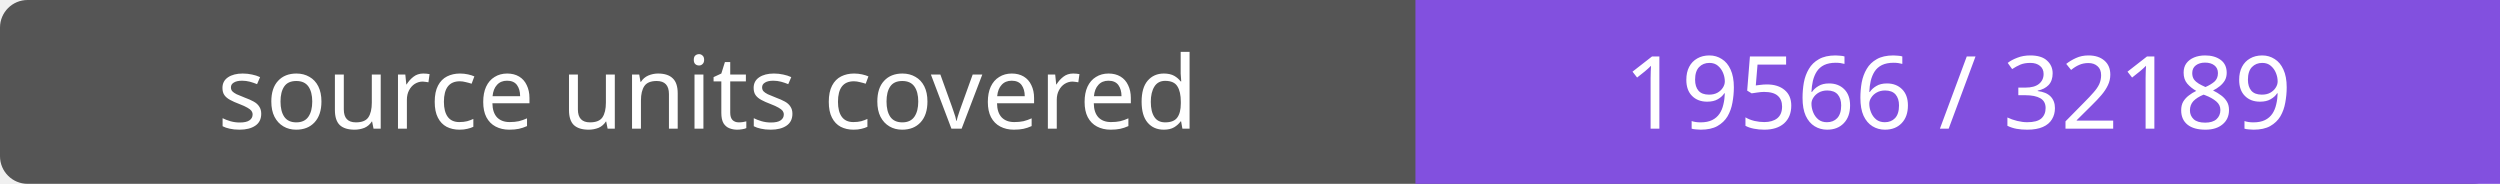
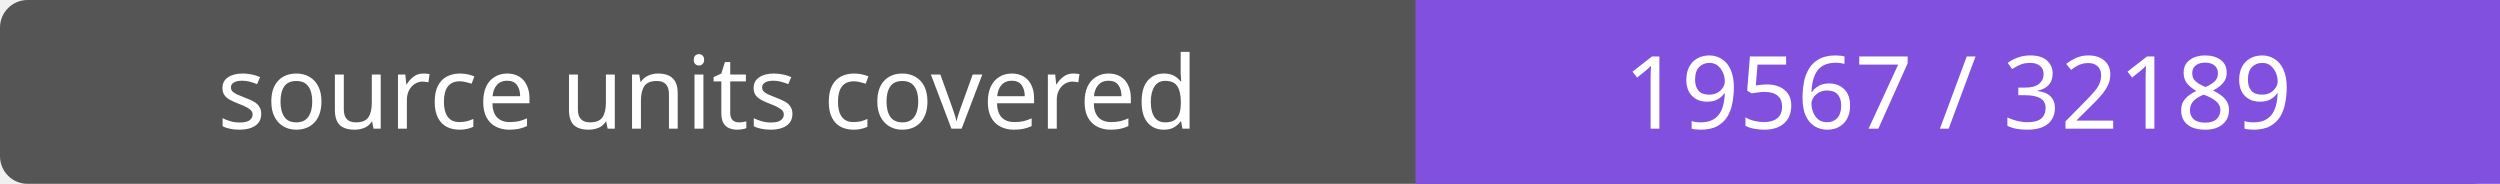
- <svg xmlns="http://www.w3.org/2000/svg" width="272" height="20" role="img" aria-label="source units covered: 19566 / 32189">
+ <svg xmlns="http://www.w3.org/2000/svg" width="272" height="20" role="img" aria-label="source units covered: 19567 / 32189">
  <rect width="272" height="20" rx="3" fill="#555" />
  <path fill="#8250df" d="M154 0h118v20H154z" />
  <g fill="#fff" text-anchor="middle" font-family="Verdana,sans-serif" font-size="11">
    <text x="77.0" y="14">source units covered</text>
-     <text x="213.0" y="14">19566 / 32189</text>
+     <text x="213.0" y="14">19567 / 32189</text>
  </g>
</svg>
